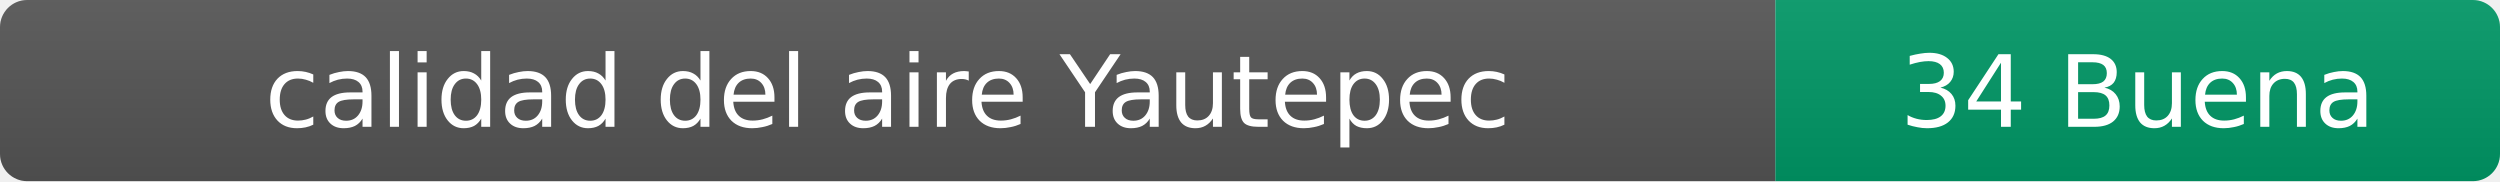
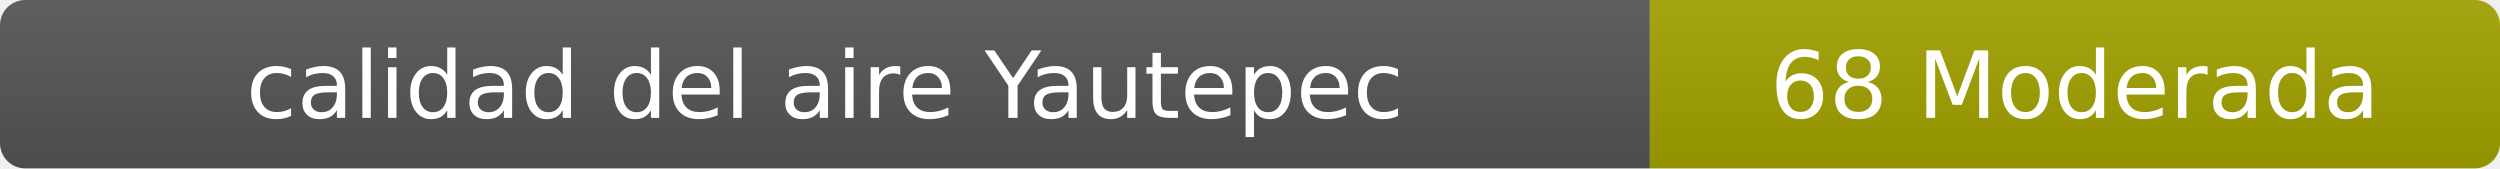
- <svg xmlns="http://www.w3.org/2000/svg" width="276" height="20" role="img" aria-label="calidad del aire: 34 Buena">
+ <svg xmlns="http://www.w3.org/2000/svg" width="297" height="20" role="img" aria-label="calidad del aire: 68 Moderada">
  <linearGradient id="s" x2="0" y2="100%">
    <stop offset="0" stop-color="#bbb" stop-opacity=".1" />
    <stop offset="1" stop-opacity=".1" />
  </linearGradient>
  <clipPath id="r">
-     <rect width="276" height="20" rx="3" fill="#fff" />
+     <rect width="297" height="20" rx="3" fill="#fff" />
  </clipPath>
  <g clip-path="url(#r)">
    <rect width="196" height="20" fill="#555" />
-     <rect x="196" width="80" height="20" fill="#009966" />
-     <rect width="276" height="20" fill="url(#s)" />
+     <rect x="196" width="101" height="20" fill="#a3a300" />
+     <rect width="297" height="20" fill="url(#s)" />
  </g>
  <g fill="#fff" text-anchor="middle" font-family="Verdana,Geneva,DejaVu Sans,sans-serif" font-size="11">
    <text x="98" y="14">calidad del aire Yautepec</text>
-     <text x="236" y="14">34 Buena</text>
+     <text x="246.5" y="14">68 Moderada</text>
  </g>
</svg>
